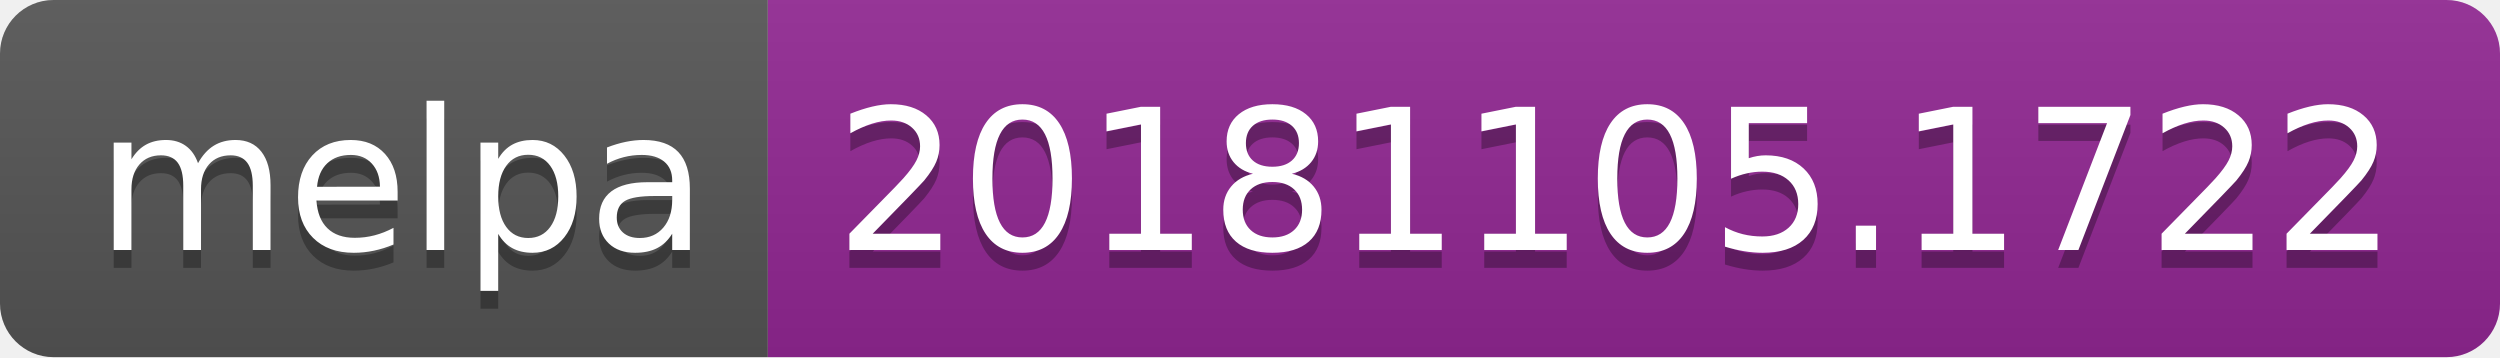
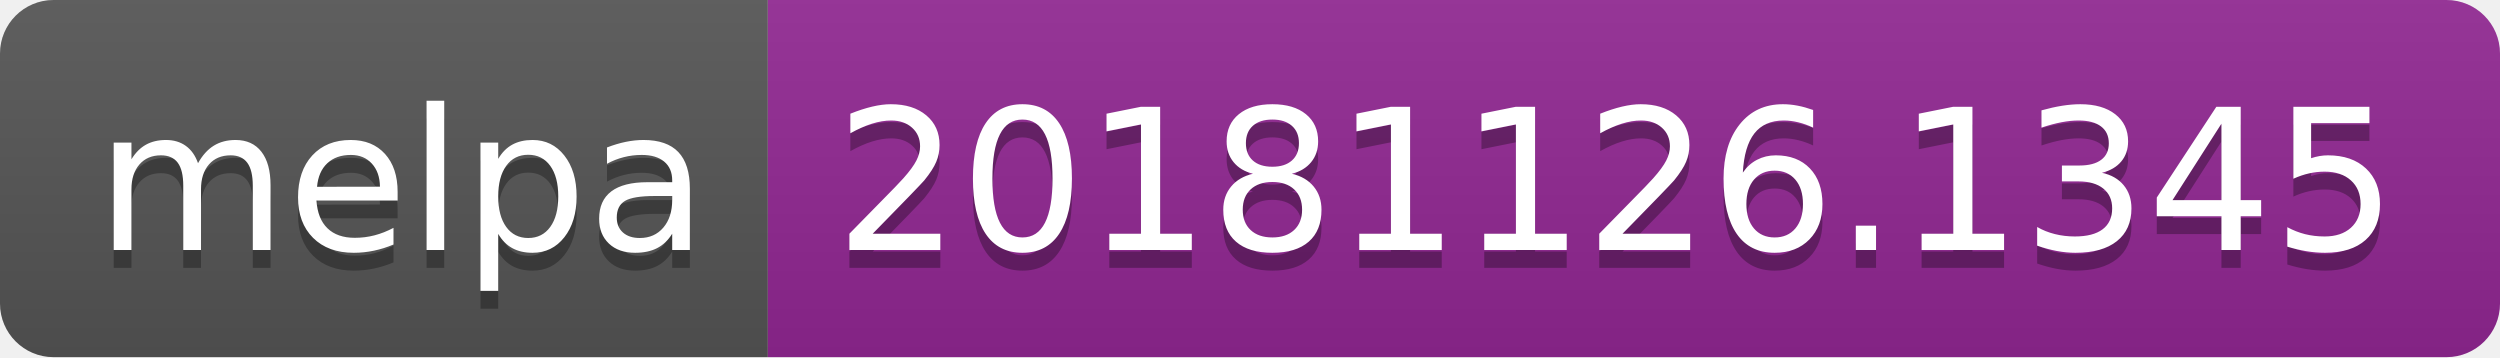
<svg xmlns="http://www.w3.org/2000/svg" width="140" height="20">
  <linearGradient id="b" x2="0" y2="100%">
    <stop offset="0" stop-color="#bbb" stop-opacity=".1" />
    <stop offset="1" stop-opacity=".1" />
  </linearGradient>
  <clipPath id="a">
    <rect width="140" height="20" rx="3" fill="#fff" />
  </clipPath>
  <g clip-path="url(#a)">
    <path fill="#555" d="M0 0h43v20H0z" />
    <path fill="#922793" d="M43 0h97v20H43z" />
    <path fill="url(#b)" d="M0 0h140v20H0z" />
  </g>
  <g fill="#fff" text-anchor="middle" font-family="DejaVu Sans,Verdana,Geneva,sans-serif" font-size="110">
    <text x="225" y="150" fill="#010101" fill-opacity=".3" transform="scale(.1)" textLength="330">melpa</text>
    <text x="225" y="140" transform="scale(.1)" textLength="330">melpa</text>
-     <text x="905" y="150" fill="#010101" fill-opacity=".3" transform="scale(.1)" textLength="870">20181105.1722</text>
-     <text x="905" y="140" transform="scale(.1)" textLength="870">20181105.1722</text>
+     <text x="905" y="150" fill="#010101" fill-opacity=".3" transform="scale(.1)" textLength="870">20181126.1345</text>
+     <text x="905" y="140" transform="scale(.1)" textLength="870">20181126.1345</text>
  </g>
</svg>
